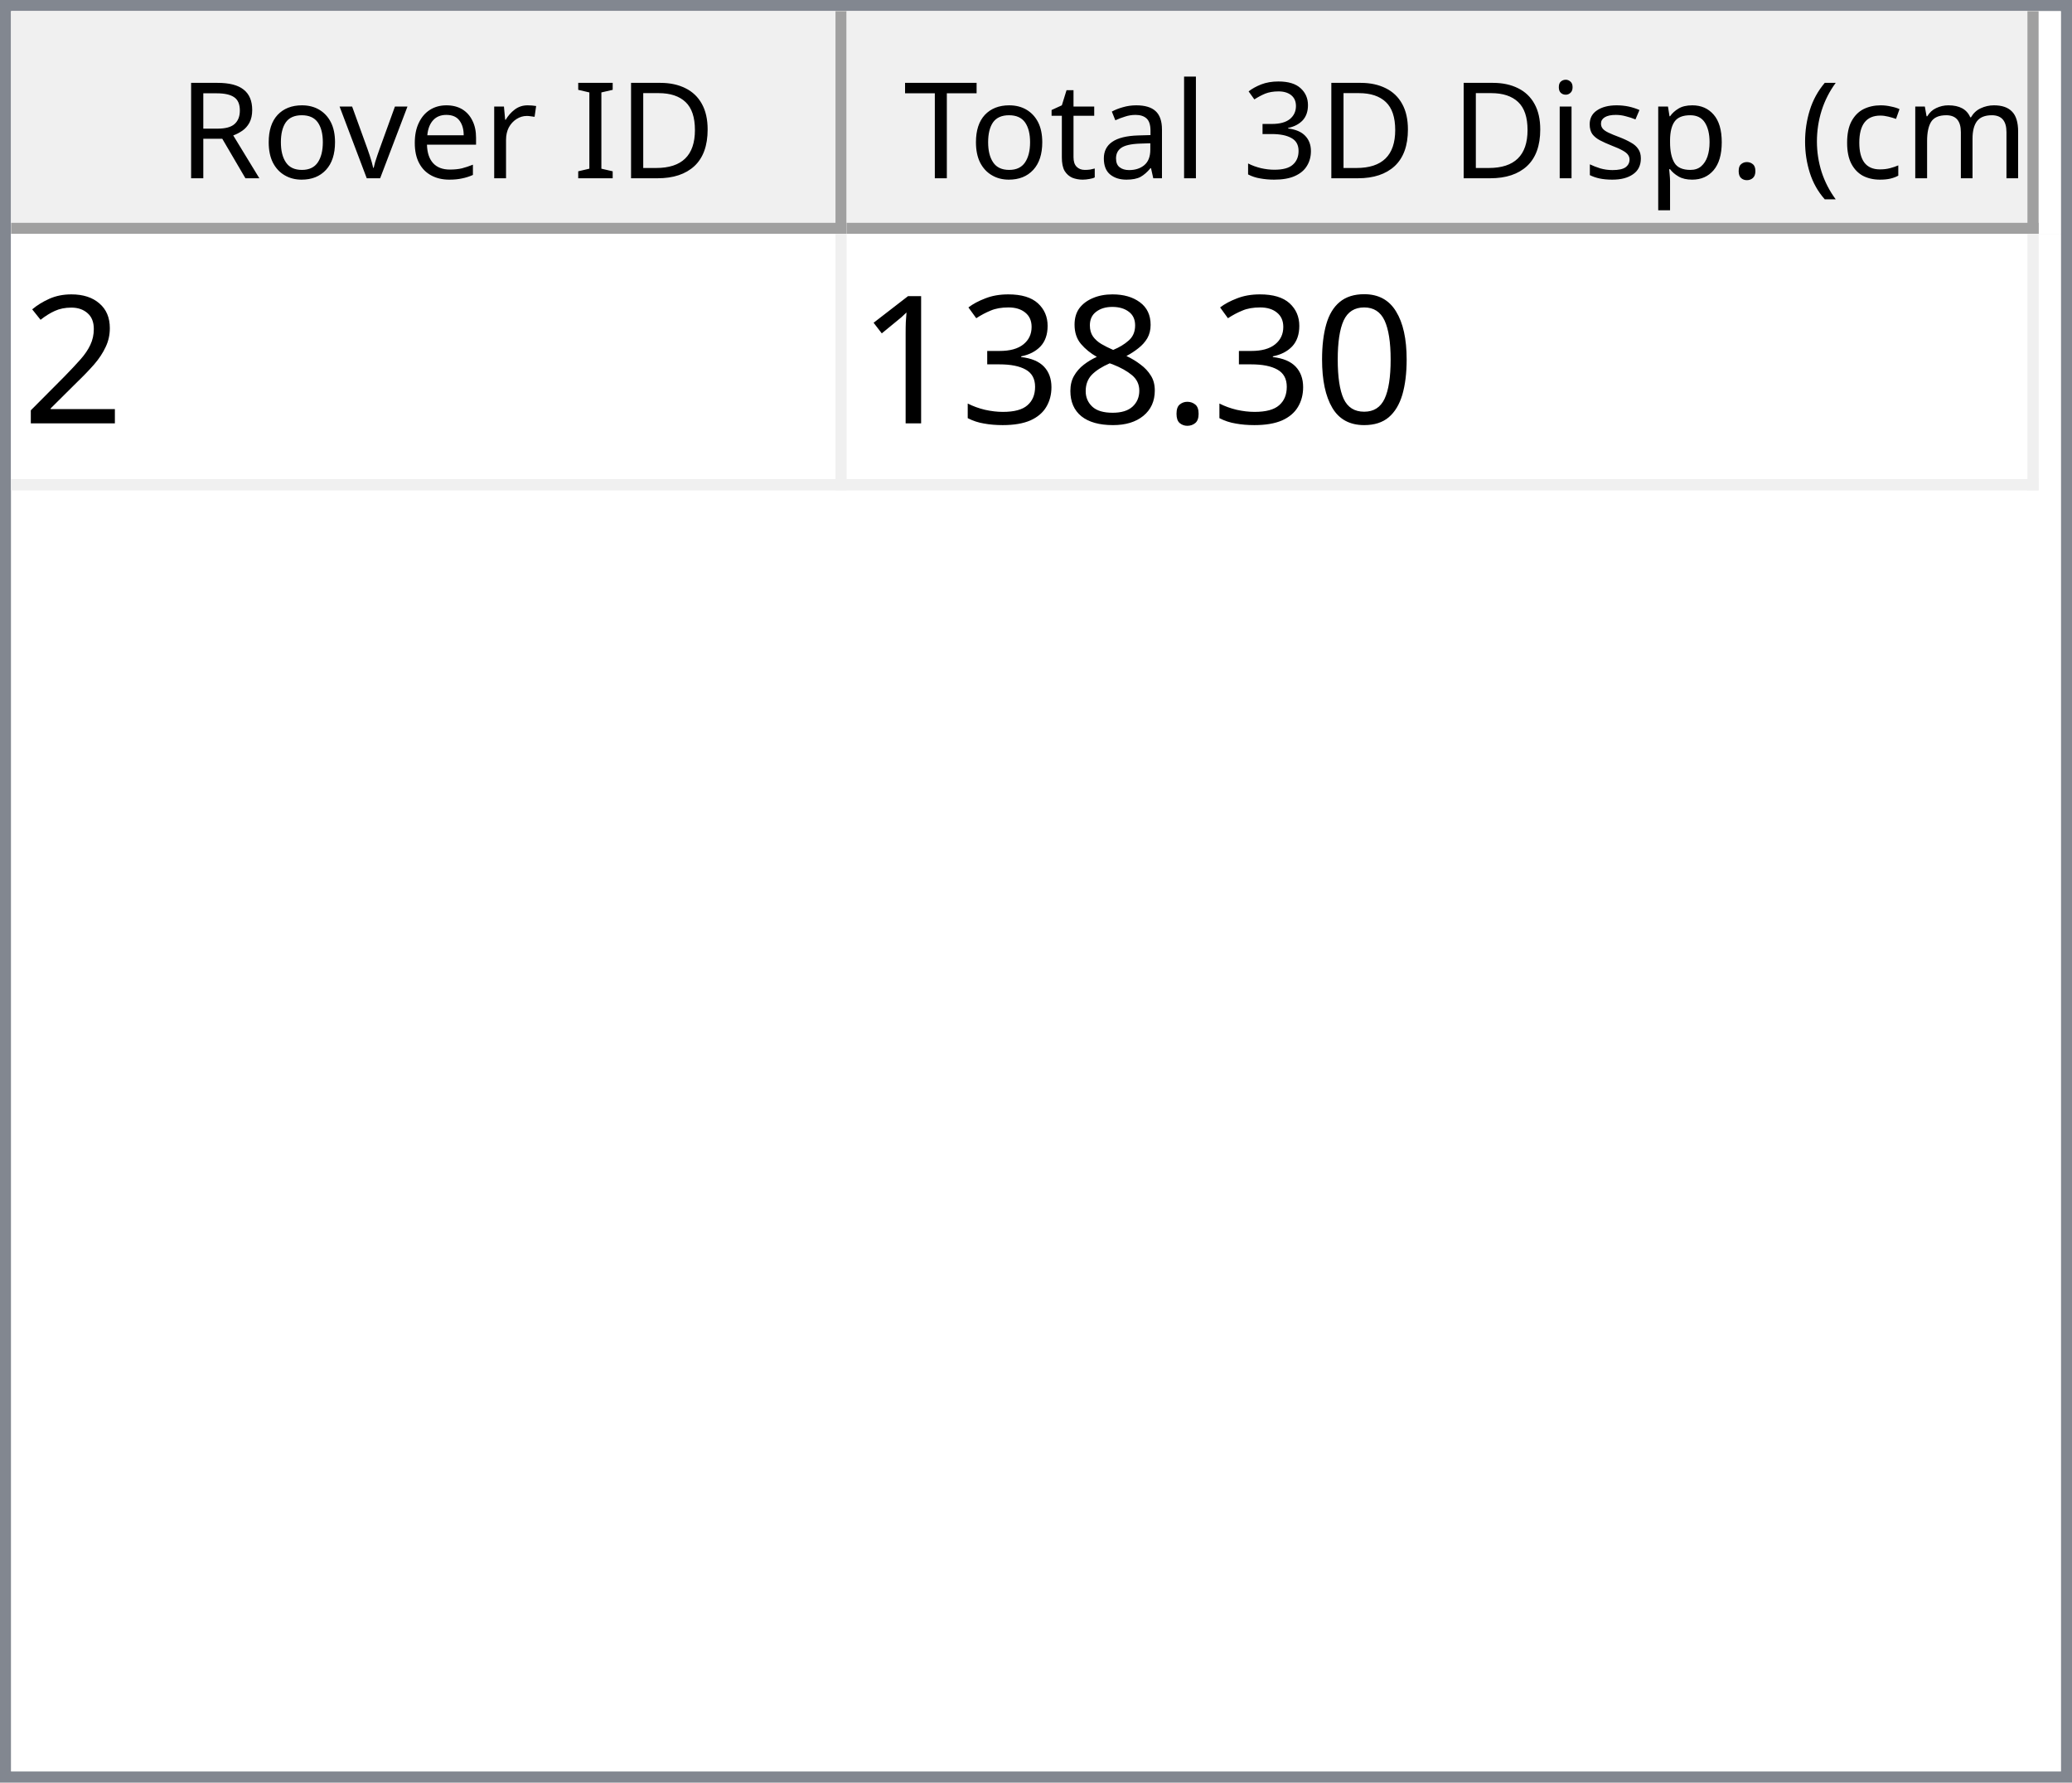
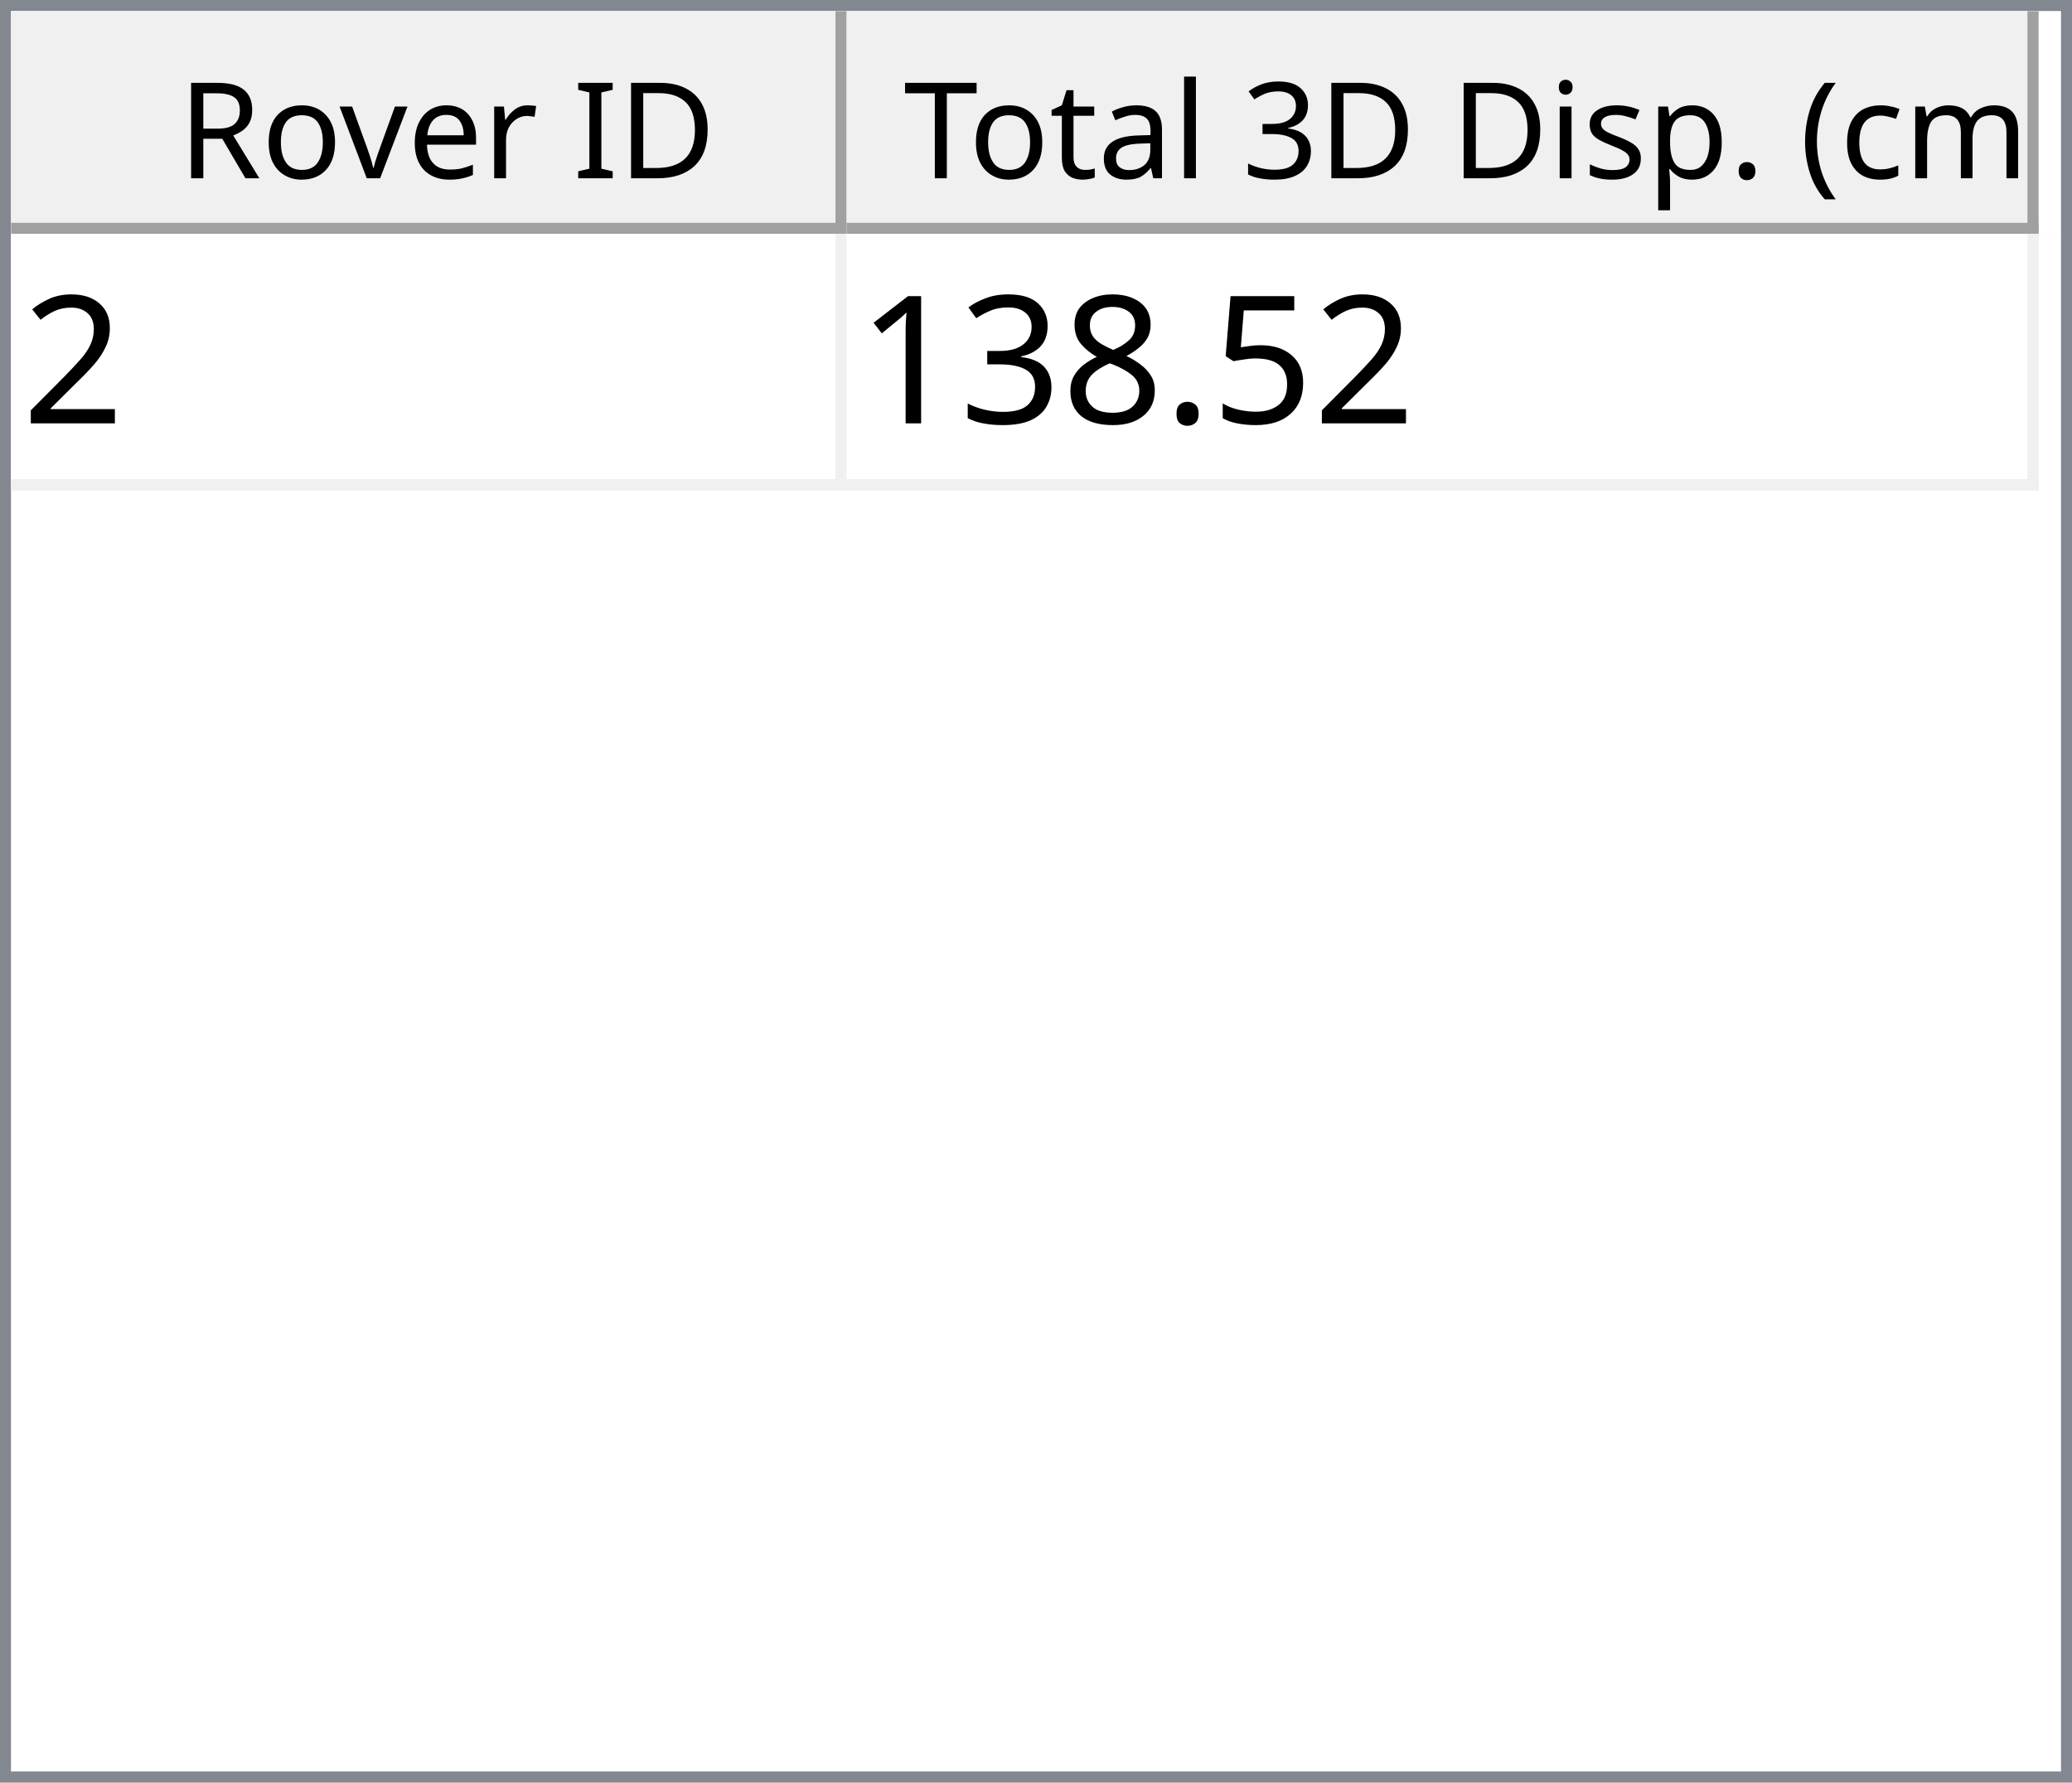
<svg xmlns="http://www.w3.org/2000/svg" style="fill-opacity:1; color-rendering:auto; color-interpolation:auto; text-rendering:auto; stroke:black; stroke-linecap:square; stroke-miterlimit:10; shape-rendering:auto; stroke-opacity:1; fill:black; stroke-dasharray:none; font-weight:normal; stroke-width:1; font-family:'Dialog'; font-style:normal; stroke-linejoin:miter; font-size:12px; stroke-dashoffset:0; image-rendering:auto;" width="186" height="160">
  <defs id="genericDefs" />
  <g>
    <defs id="defs1">
      <clipPath clipPathUnits="userSpaceOnUse" id="clipPath1">
        <path d="M0 0 L186 0 L186 160 L0 160 L0 0 Z" />
      </clipPath>
      <clipPath clipPathUnits="userSpaceOnUse" id="clipPath2">
        <path d="M0 0 L0 160 L186 160 L186 0 Z" />
      </clipPath>
      <clipPath clipPathUnits="userSpaceOnUse" id="clipPath3">
        <path d="M0 0 L0 20 L184 20 L184 0 Z" />
      </clipPath>
      <clipPath clipPathUnits="userSpaceOnUse" id="clipPath4">
        <path d="M0 0 L0 20 L75 20 L75 0 Z" />
      </clipPath>
      <clipPath clipPathUnits="userSpaceOnUse" id="clipPath5">
        <path d="M1 1 L1 19 L74 19 L74 1 Z" />
      </clipPath>
      <clipPath clipPathUnits="userSpaceOnUse" id="clipPath6">
        <path d="M0 0 L0 18 L73 18 L73 0 Z" />
      </clipPath>
      <clipPath clipPathUnits="userSpaceOnUse" id="clipPath7">
        <path d="M-0.5 -0.5 L-0.5 19.5 L74.5 19.5 L74.5 -0.5 Z" />
      </clipPath>
      <clipPath clipPathUnits="userSpaceOnUse" id="clipPath8">
        <path d="M0 0 L0 20 L107 20 L107 0 Z" />
      </clipPath>
      <clipPath clipPathUnits="userSpaceOnUse" id="clipPath9">
        <path d="M1 1 L1 19 L106 19 L106 1 Z" />
      </clipPath>
      <clipPath clipPathUnits="userSpaceOnUse" id="clipPath10">
        <path d="M0 0 L0 18 L105 18 L105 0 Z" />
      </clipPath>
      <clipPath clipPathUnits="userSpaceOnUse" id="clipPath11">
        <path d="M-0.5 -0.5 L-0.5 19.5 L106.5 19.5 L106.5 -0.5 Z" />
      </clipPath>
      <clipPath clipPathUnits="userSpaceOnUse" id="clipPath12">
        <path d="M0 0 L0 138 L184 138 L184 0 Z" />
      </clipPath>
      <clipPath clipPathUnits="userSpaceOnUse" id="clipPath13">
        <path d="M0 0 L0 23 L182 23 L182 0 Z" />
      </clipPath>
      <clipPath clipPathUnits="userSpaceOnUse" id="clipPath14">
        <path d="M-0.5 -0.5 L-0.5 22.5 L181.5 22.5 L181.5 -0.5 Z" />
      </clipPath>
      <clipPath clipPathUnits="userSpaceOnUse" id="clipPath15">
        <path d="M0 0 L0 22 L74 22 L74 0 Z" />
      </clipPath>
      <clipPath clipPathUnits="userSpaceOnUse" id="clipPath16">
        <path d="M0 0 L0 22 L106 22 L106 0 Z" />
      </clipPath>
      <font horiz-adv-x="64.551" id="font1">
        <font-face ascent="107.91" descent="25.098" units-per-em="100" style="font-style:normal; font-family:Segoe UI; font-weight:normal;" />
        <missing-glyph horiz-adv-x="64.551" d="M8.109 0 L8.109 68.266 L56.453 68.266 L56.453 0 L8.109 0 ZM15.328 7.234 L49.219 7.234 L49.219 61.031 L15.328 61.031 L15.328 7.234 Z" />
        <glyph unicode="D" horiz-adv-x="70.117" d="M9.188 0 L9.188 70.016 L28.516 70.016 Q65.531 70.016 65.531 35.891 Q65.531 19.672 55.25 9.836 Q44.969 0 27.734 0 L9.188 0 ZM17.391 62.594 L17.391 7.422 L27.828 7.422 Q41.609 7.422 49.273 14.797 Q56.938 22.172 56.938 35.688 Q56.938 62.594 28.328 62.594 L17.391 62.594 Z" />
        <glyph unicode="I" horiz-adv-x="26.611" d="M17.391 0 L9.188 0 L9.188 70.016 L17.391 70.016 L17.391 0 Z" />
        <glyph unicode=" " horiz-adv-x="27.393" d="" />
        <glyph unicode="r" horiz-adv-x="34.766" d="M34.188 41.891 Q32.078 43.5 28.125 43.5 Q23 43.5 19.555 38.672 Q16.109 33.844 16.109 25.484 L16.109 0 L8.109 0 L8.109 50 L16.109 50 L16.109 39.703 L16.312 39.703 Q18.016 44.969 21.531 47.922 Q25.047 50.875 29.391 50.875 Q32.516 50.875 34.188 50.203 L34.188 41.891 Z" />
        <glyph unicode="e" horiz-adv-x="52.295" d="M48.297 23 L12.984 23 Q13.188 14.656 17.484 10.109 Q21.781 5.562 29.297 5.562 Q37.75 5.562 44.828 11.141 L44.828 3.609 Q38.234 -1.172 27.391 -1.172 Q16.797 -1.172 10.742 5.641 Q4.688 12.453 4.688 24.812 Q4.688 36.469 11.305 43.82 Q17.922 51.172 27.734 51.172 Q37.547 51.172 42.922 44.828 Q48.297 38.484 48.297 27.203 L48.297 23 ZM40.094 29.781 Q40.047 36.719 36.75 40.578 Q33.453 44.438 27.594 44.438 Q21.922 44.438 17.969 40.383 Q14.016 36.328 13.094 29.781 L40.094 29.781 Z" />
        <glyph unicode="v" horiz-adv-x="47.9" d="M47.406 50 L27.484 0 L19.625 0 L0.688 50 L9.469 50 L22.172 13.672 Q23.578 9.672 23.922 6.688 L24.125 6.688 Q24.609 10.453 25.688 13.484 L38.969 50 L47.406 50 Z" />
        <glyph unicode="o" horiz-adv-x="58.594" d="M29 -1.172 Q17.922 -1.172 11.305 5.836 Q4.688 12.844 4.688 24.422 Q4.688 37.016 11.57 44.094 Q18.453 51.172 30.172 51.172 Q41.359 51.172 47.633 44.289 Q53.906 37.406 53.906 25.203 Q53.906 13.234 47.141 6.031 Q40.375 -1.172 29 -1.172 ZM29.594 44.438 Q21.875 44.438 17.383 39.188 Q12.891 33.938 12.891 24.703 Q12.891 15.828 17.43 10.695 Q21.969 5.562 29.594 5.562 Q37.359 5.562 41.531 10.594 Q45.703 15.625 45.703 24.906 Q45.703 34.281 41.531 39.359 Q37.359 44.438 29.594 44.438 Z" />
        <glyph unicode="R" horiz-adv-x="59.814" d="M59.375 0 L49.609 0 L37.891 19.625 Q36.281 22.359 34.766 24.289 Q33.25 26.219 31.664 27.438 Q30.078 28.656 28.25 29.219 Q26.422 29.781 24.125 29.781 L17.391 29.781 L17.391 0 L9.188 0 L9.188 70.016 L30.078 70.016 Q34.672 70.016 38.555 68.867 Q42.438 67.719 45.289 65.375 Q48.141 63.031 49.758 59.547 Q51.375 56.062 51.375 51.375 Q51.375 47.703 50.273 44.656 Q49.172 41.609 47.148 39.211 Q45.125 36.812 42.266 35.133 Q39.406 33.453 35.844 32.516 L35.844 32.328 Q37.594 31.547 38.891 30.547 Q40.188 29.547 41.359 28.18 Q42.531 26.812 43.68 25.078 Q44.828 23.344 46.234 21.047 L59.375 0 ZM17.391 62.594 L17.391 37.203 L28.516 37.203 Q31.594 37.203 34.203 38.133 Q36.812 39.062 38.719 40.797 Q40.625 42.531 41.703 45.047 Q42.781 47.562 42.781 50.688 Q42.781 56.297 39.141 59.445 Q35.5 62.594 28.609 62.594 L17.391 62.594 Z" />
        <glyph unicode=")" horiz-adv-x="30.176" d="M8.297 -15.922 L1.172 -15.922 Q16.406 2.344 16.406 26.812 Q16.406 51.469 1.078 70.016 L8.297 70.016 Q23.531 52.156 23.531 26.703 Q23.531 1.375 8.297 -15.922 Z" />
        <glyph unicode="m" horiz-adv-x="86.133" d="M79.109 0 L71.094 0 L71.094 28.719 Q71.094 37.016 68.531 40.727 Q65.969 44.438 59.906 44.438 Q54.781 44.438 51.195 39.75 Q47.609 35.062 47.609 28.516 L47.609 0 L39.594 0 L39.594 29.688 Q39.594 44.438 28.219 44.438 Q22.953 44.438 19.531 40.016 Q16.109 35.594 16.109 28.516 L16.109 0 L8.109 0 L8.109 50 L16.109 50 L16.109 42.094 L16.312 42.094 Q21.625 51.172 31.844 51.172 Q36.969 51.172 40.773 48.312 Q44.578 45.453 46 40.828 Q51.562 51.172 62.594 51.172 Q79.109 51.172 79.109 30.812 L79.109 0 Z" />
        <glyph unicode="c" horiz-adv-x="46.191" d="M42.188 2.297 Q36.422 -1.172 28.516 -1.172 Q17.828 -1.172 11.258 5.789 Q4.688 12.75 4.688 23.828 Q4.688 36.188 11.766 43.68 Q18.844 51.172 30.672 51.172 Q37.25 51.172 42.281 48.734 L42.281 40.531 Q36.719 44.438 30.375 44.438 Q22.703 44.438 17.797 38.945 Q12.891 33.453 12.891 24.516 Q12.891 15.719 17.508 10.641 Q22.125 5.562 29.891 5.562 Q36.422 5.562 42.188 9.906 L42.188 2.297 Z" />
        <glyph unicode="(" horiz-adv-x="30.176" d="M29.109 -15.922 L21.969 -15.922 Q6.844 1.375 6.844 26.703 Q6.844 52.156 21.969 70.016 L29.203 70.016 Q13.875 51.469 13.875 26.812 Q13.875 2.344 29.109 -15.922 Z" />
        <glyph unicode="." horiz-adv-x="21.68" d="M10.891 -1.078 Q8.641 -1.078 7.055 0.539 Q5.469 2.156 5.469 4.391 Q5.469 6.641 7.055 8.273 Q8.641 9.906 10.891 9.906 Q13.188 9.906 14.797 8.273 Q16.406 6.641 16.406 4.391 Q16.406 2.156 14.797 0.539 Q13.188 -1.078 10.891 -1.078 Z" />
        <glyph unicode="p" horiz-adv-x="58.789" d="M16.312 7.234 L16.109 7.234 L16.109 -23 L8.109 -23 L8.109 50 L16.109 50 L16.109 41.219 L16.312 41.219 Q22.219 51.172 33.594 51.172 Q43.266 51.172 48.688 44.461 Q54.109 37.75 54.109 26.469 Q54.109 13.922 48 6.375 Q41.891 -1.172 31.297 -1.172 Q21.578 -1.172 16.312 7.234 ZM16.109 27.391 L16.109 20.406 Q16.109 14.203 20.141 9.883 Q24.172 5.562 30.375 5.562 Q37.641 5.562 41.773 11.133 Q45.906 16.703 45.906 26.609 Q45.906 34.969 42.047 39.703 Q38.188 44.438 31.594 44.438 Q24.609 44.438 20.359 39.578 Q16.109 34.719 16.109 27.391 Z" />
        <glyph unicode="s" horiz-adv-x="42.432" d="M5.078 1.812 L5.078 10.406 Q11.625 5.562 19.484 5.562 Q30.031 5.562 30.031 12.594 Q30.031 14.594 29.125 15.992 Q28.219 17.391 26.68 18.461 Q25.141 19.531 23.07 20.383 Q21 21.234 18.609 22.172 Q15.281 23.484 12.766 24.828 Q10.25 26.172 8.57 27.859 Q6.891 29.547 6.031 31.695 Q5.172 33.844 5.172 36.719 Q5.172 40.234 6.789 42.945 Q8.406 45.656 11.086 47.484 Q13.766 49.312 17.211 50.242 Q20.656 51.172 24.312 51.172 Q30.812 51.172 35.938 48.922 L35.938 40.828 Q30.422 44.438 23.25 44.438 Q21 44.438 19.195 43.922 Q17.391 43.406 16.094 42.477 Q14.797 41.547 14.086 40.258 Q13.375 38.969 13.375 37.406 Q13.375 35.453 14.086 34.133 Q14.797 32.812 16.164 31.789 Q17.531 30.766 19.484 29.938 Q21.438 29.109 23.922 28.125 Q27.25 26.859 29.883 25.516 Q32.516 24.172 34.375 22.484 Q36.234 20.797 37.234 18.602 Q38.234 16.406 38.234 13.375 Q38.234 9.672 36.602 6.938 Q34.969 4.203 32.234 2.398 Q29.5 0.594 25.93 -0.289 Q22.359 -1.172 18.453 -1.172 Q10.75 -1.172 5.078 1.812 Z" />
        <glyph unicode="i" horiz-adv-x="24.219" d="M12.203 62.703 Q10.062 62.703 8.547 64.164 Q7.031 65.625 7.031 67.875 Q7.031 70.125 8.547 71.609 Q10.062 73.094 12.203 73.094 Q14.406 73.094 15.945 71.609 Q17.484 70.125 17.484 67.875 Q17.484 65.719 15.945 64.211 Q14.406 62.703 12.203 62.703 ZM16.109 0 L8.109 0 L8.109 50 L16.109 50 L16.109 0 Z" />
        <glyph unicode="3" horiz-adv-x="53.906" d="M46.531 19.828 Q46.531 15.094 44.75 11.211 Q42.969 7.328 39.719 4.57 Q36.469 1.812 31.93 0.297 Q27.391 -1.219 21.922 -1.219 Q11.922 -1.219 6 2.594 L6 11.188 Q13.094 5.609 22.219 5.609 Q25.875 5.609 28.828 6.539 Q31.781 7.469 33.906 9.227 Q36.031 10.984 37.18 13.477 Q38.328 15.969 38.328 19.094 Q38.328 32.812 18.797 32.812 L12.984 32.812 L12.984 39.594 L18.5 39.594 Q35.797 39.594 35.797 52.484 Q35.797 64.406 22.609 64.406 Q15.188 64.406 8.688 59.422 L8.688 67.188 Q15.375 71.188 24.609 71.188 Q29 71.188 32.57 69.969 Q36.141 68.75 38.68 66.555 Q41.219 64.359 42.609 61.281 Q44 58.203 44 54.5 Q44 40.672 30.031 36.719 L30.031 36.531 Q33.594 36.141 36.625 34.797 Q39.656 33.453 41.852 31.305 Q44.047 29.156 45.289 26.25 Q46.531 23.344 46.531 19.828 Z" />
        <glyph unicode="l" horiz-adv-x="24.219" d="M16.109 0 L8.109 0 L8.109 74.031 L16.109 74.031 L16.109 0 Z" />
        <glyph unicode="a" horiz-adv-x="50.879" d="M43.891 0 L35.891 0 L35.891 7.812 L35.688 7.812 Q30.469 -1.172 20.312 -1.172 Q12.844 -1.172 8.617 2.781 Q4.391 6.734 4.391 13.281 Q4.391 27.297 20.906 29.594 L35.891 31.688 Q35.891 44.438 25.594 44.438 Q16.547 44.438 9.281 38.281 L9.281 46.484 Q16.656 51.172 26.266 51.172 Q43.891 51.172 43.891 32.516 L43.891 0 ZM35.891 25.297 L23.828 23.641 Q18.266 22.859 15.43 20.875 Q12.594 18.891 12.594 13.875 Q12.594 10.203 15.211 7.883 Q17.828 5.562 22.172 5.562 Q28.125 5.562 32.008 9.742 Q35.891 13.922 35.891 20.312 L35.891 25.297 Z" />
        <glyph unicode="t" horiz-adv-x="33.887" d="M31.297 0.484 Q28.469 -1.078 23.828 -1.078 Q10.688 -1.078 10.688 13.578 L10.688 43.172 L2.094 43.172 L2.094 50 L10.688 50 L10.688 62.203 L18.703 64.797 L18.703 50 L31.297 50 L31.297 43.172 L18.703 43.172 L18.703 14.984 Q18.703 9.969 20.414 7.82 Q22.125 5.672 26.078 5.672 Q29.109 5.672 31.297 7.328 L31.297 0.484 Z" />
        <glyph unicode="T" horiz-adv-x="52.393" d="M50.594 62.594 L30.375 62.594 L30.375 0 L22.172 0 L22.172 62.594 L2 62.594 L2 70.016 L50.594 70.016 L50.594 62.594 Z" />
      </font>
      <font horiz-adv-x="75.0" id="font2">
        <font-face ascent="100.537" descent="21.973" units-per-em="100" style="font-style:normal; font-family:sans-serif; font-weight:normal;" />
        <missing-glyph horiz-adv-x="75.0" d="M12.5 0 L12.5 62.5 L62.5 62.5 L62.5 0 L12.5 0 ZM14.062 1.562 L60.938 1.562 L60.938 60.938 L14.062 60.938 L14.062 1.562 Z" />
        <glyph unicode="2" horiz-adv-x="55.615" d="M50.344 8.453 L50.344 0 L3.031 0 Q2.938 3.172 4.047 6.109 Q5.859 10.938 9.836 15.625 Q13.812 20.312 21.344 26.469 Q33.016 36.031 37.117 41.625 Q41.219 47.219 41.219 52.203 Q41.219 57.422 37.477 61.008 Q33.734 64.594 27.734 64.594 Q21.391 64.594 17.578 60.789 Q13.766 56.984 13.719 50.25 L4.688 51.172 Q5.609 61.281 11.664 66.578 Q17.719 71.875 27.938 71.875 Q38.234 71.875 44.242 66.164 Q50.25 60.453 50.25 52 Q50.25 47.703 48.492 43.555 Q46.734 39.406 42.656 34.812 Q38.578 30.219 29.109 22.219 Q21.188 15.578 18.945 13.211 Q16.703 10.844 15.234 8.453 L50.344 8.453 Z" />
-         <glyph unicode="0" horiz-adv-x="55.615" d="M4.156 35.297 Q4.156 48 6.766 55.742 Q9.375 63.484 14.523 67.68 Q19.672 71.875 27.484 71.875 Q33.25 71.875 37.594 69.555 Q41.938 67.234 44.773 62.867 Q47.609 58.5 49.219 52.227 Q50.828 45.953 50.828 35.297 Q50.828 22.703 48.242 14.969 Q45.656 7.234 40.508 3.008 Q35.359 -1.219 27.484 -1.219 Q17.141 -1.219 11.234 6.203 Q4.156 15.141 4.156 35.297 ZM13.188 35.297 Q13.188 17.672 17.312 11.836 Q21.438 6 27.484 6 Q33.547 6 37.672 11.859 Q41.797 17.719 41.797 35.297 Q41.797 52.984 37.672 58.789 Q33.547 64.594 27.391 64.594 Q21.344 64.594 17.719 59.469 Q13.188 52.938 13.188 35.297 Z" />
+         <glyph unicode="5" horiz-adv-x="55.615" d="M4.156 18.75 L13.375 19.531 Q14.406 12.797 18.141 9.398 Q21.875 6 27.156 6 Q33.5 6 37.891 10.789 Q42.281 15.578 42.281 23.484 Q42.281 31 38.062 35.352 Q33.844 39.703 27 39.703 Q22.75 39.703 19.336 37.773 Q15.922 35.844 13.969 32.766 L5.719 33.844 L12.641 70.609 L48.25 70.609 L48.25 62.203 L19.672 62.203 L15.828 42.969 Q22.266 47.469 29.344 47.469 Q38.719 47.469 45.164 40.969 Q51.609 34.469 51.609 24.266 Q51.609 14.547 45.953 7.469 Q39.062 -1.219 27.156 -1.219 Q17.391 -1.219 11.211 4.25 Q5.031 9.719 4.156 18.75 Z" />
        <glyph unicode="." horiz-adv-x="27.783" d="M9.078 0 L9.078 10.016 L19.094 10.016 L19.094 0 L9.078 0 Z" />
        <glyph unicode="8" horiz-adv-x="55.615" d="M17.672 38.812 Q12.203 40.828 9.57 44.539 Q6.938 48.25 6.938 53.422 Q6.938 61.234 12.555 66.555 Q18.172 71.875 27.484 71.875 Q36.859 71.875 42.578 66.43 Q48.297 60.984 48.297 53.172 Q48.297 48.188 45.68 44.508 Q43.062 40.828 37.75 38.812 Q44.344 36.672 47.781 31.883 Q51.219 27.094 51.219 20.453 Q51.219 11.281 44.727 5.031 Q38.234 -1.219 27.641 -1.219 Q17.047 -1.219 10.547 5.055 Q4.047 11.328 4.047 20.703 Q4.047 27.688 7.594 32.398 Q11.141 37.109 17.672 38.812 ZM15.922 53.719 Q15.922 48.641 19.195 45.414 Q22.469 42.188 27.688 42.188 Q32.766 42.188 36.016 45.383 Q39.266 48.578 39.266 53.219 Q39.266 58.062 35.914 61.359 Q32.562 64.656 27.594 64.656 Q22.562 64.656 19.242 61.43 Q15.922 58.203 15.922 53.719 ZM13.094 20.656 Q13.094 16.891 14.875 13.375 Q16.656 9.859 20.172 7.93 Q23.688 6 27.734 6 Q34.031 6 38.133 10.055 Q42.234 14.109 42.234 20.359 Q42.234 26.703 38.016 30.859 Q33.797 35.016 27.438 35.016 Q21.234 35.016 17.164 30.914 Q13.094 26.812 13.094 20.656 Z" />
        <glyph unicode="3" horiz-adv-x="55.615" d="M4.203 18.891 L12.984 20.062 Q14.5 12.594 18.141 9.297 Q21.781 6 27 6 Q33.203 6 37.477 10.297 Q41.75 14.594 41.75 20.953 Q41.75 27 37.797 30.93 Q33.844 34.859 27.734 34.859 Q25.25 34.859 21.531 33.891 L22.516 41.609 Q23.391 41.5 23.922 41.5 Q29.547 41.5 34.039 44.43 Q38.531 47.359 38.531 53.469 Q38.531 58.297 35.258 61.477 Q31.984 64.656 26.812 64.656 Q21.688 64.656 18.266 61.43 Q14.844 58.203 13.875 51.766 L5.078 53.328 Q6.688 62.156 12.398 67.016 Q18.109 71.875 26.609 71.875 Q32.469 71.875 37.398 69.359 Q42.328 66.844 44.945 62.5 Q47.562 58.156 47.562 53.266 Q47.562 48.641 45.07 44.828 Q42.578 41.016 37.703 38.766 Q44.047 37.312 47.562 32.695 Q51.078 28.078 51.078 21.141 Q51.078 11.766 44.242 5.25 Q37.406 -1.266 26.953 -1.266 Q17.531 -1.266 11.305 4.352 Q5.078 9.969 4.203 18.891 Z" />
        <glyph unicode="1" horiz-adv-x="55.615" d="M37.25 0 L28.469 0 L28.469 56 Q25.297 52.984 20.141 49.953 Q14.984 46.922 10.891 45.406 L10.891 53.906 Q18.266 57.375 23.781 62.305 Q29.297 67.234 31.594 71.875 L37.25 71.875 L37.25 0 Z" />
      </font>
    </defs>
    <g style="fill:white; stroke:white;">
      <rect x="0" y="0" width="186" style="clip-path:url(#clipPath1); stroke:none;" height="160" />
    </g>
    <g style="fill:white; text-rendering:optimizeSpeed; color-rendering:optimizeSpeed; image-rendering:optimizeSpeed; shape-rendering:crispEdges; stroke:white; color-interpolation:sRGB;">
      <rect x="0" width="186" height="160" y="0" style="stroke:none;" />
      <path style="stroke:none;" d="M0 160 L186 160 L186 0 L0 0 Z" />
    </g>
    <g style="fill:rgb(240,240,240); font-family:'Segoe UI'; stroke:rgb(240,240,240);">
      <rect x="0" y="0" width="186" style="clip-path:url(#clipPath2); stroke:none;" height="160" />
    </g>
    <g style="fill:rgb(130,135,144); font-family:'Segoe UI'; stroke:rgb(130,135,144);">
      <path d="M0 0 L186 0 L186 160 L0 160 L0 0 ZM1 1 L185 1 L185 159 L1 159 L1 1 Z" style="fill-rule:evenodd; clip-path:url(#clipPath2); stroke:none;" />
    </g>
    <g style="fill:white; font-family:'Segoe UI'; stroke:white;" transform="translate(1,1)">
      <rect x="0" y="0" width="184" style="clip-path:url(#clipPath3); stroke:none;" height="20" />
    </g>
    <g style="fill:rgb(240,240,240); font-family:'Segoe UI'; stroke:rgb(240,240,240);" transform="translate(1,1)">
      <rect x="0" y="0" width="75" style="clip-path:url(#clipPath4); stroke:none;" height="20" />
    </g>
    <g style="font-family:'Segoe UI';" transform="translate(2,2)">
      <text x="14" xml:space="preserve" y="14" style="clip-path:url(#clipPath6); stroke:none;">Rover ID</text>
    </g>
    <g style="fill:rgb(160,160,160); font-family:'Segoe UI'; stroke:rgb(160,160,160); stroke-linejoin:bevel;" transform="translate(1.5,1.5)">
      <line x1="74" x2="74" y1="0" style="fill:none; clip-path:url(#clipPath7);" y2="19" />
    </g>
    <g style="fill:rgb(160,160,160); font-family:'Segoe UI'; stroke:rgb(160,160,160); stroke-linejoin:bevel;" transform="matrix(1,0,0,1,1,1) translate(0.5,0.5)">
      <line x1="0" x2="74" y1="19" style="fill:none; clip-path:url(#clipPath7);" y2="19" />
    </g>
    <g style="fill:rgb(240,240,240); font-family:'Segoe UI'; stroke:rgb(240,240,240);" transform="translate(76,1)">
      <rect x="0" y="0" width="107" style="clip-path:url(#clipPath8); stroke:none;" height="20" />
    </g>
    <g style="font-family:'Segoe UI';" transform="translate(77,2)">
      <text x="1" xml:space="preserve" y="14" style="clip-path:url(#clipPath10); stroke:none;"> Total 3D Disp. (cm)</text>
    </g>
    <g style="fill:rgb(160,160,160); font-family:'Segoe UI'; stroke:rgb(160,160,160); stroke-linejoin:bevel;" transform="translate(76.5,1.5)">
      <line x1="106" x2="106" y1="0" style="fill:none; clip-path:url(#clipPath11);" y2="19" />
    </g>
    <g style="fill:rgb(160,160,160); font-family:'Segoe UI'; stroke:rgb(160,160,160); stroke-linejoin:bevel;" transform="matrix(1,0,0,1,76,1) translate(0.5,0.5)">
      <line x1="0" x2="106" y1="19" style="fill:none; clip-path:url(#clipPath11);" y2="19" />
    </g>
    <g style="fill:white; font-family:'Segoe UI'; stroke:white;" transform="translate(1,21)">
      <rect x="0" y="0" width="184" style="clip-path:url(#clipPath12); stroke:none;" height="138" />
    </g>
    <g style="fill:rgb(240,240,240); font-size:16px; font-family:sans-serif; stroke:rgb(240,240,240);" transform="translate(1,21)">
      <rect x="0" y="0" width="182" style="clip-path:url(#clipPath13); stroke:none;" height="23" />
      <line transform="translate(0.5,0.5)" x1="0" x2="181" y1="22" style="clip-path:url(#clipPath14); fill:none; stroke-linejoin:bevel;" y2="22" />
    </g>
    <g transform="matrix(1,0,0,1,1,21) translate(0.5,0.5)" style="fill:rgb(240,240,240); font-size:16px; font-family:sans-serif; stroke:rgb(240,240,240); stroke-linejoin:bevel;">
      <line x1="74" x2="74" y1="0" style="fill:none; clip-path:url(#clipPath14);" y2="22" />
    </g>
    <g transform="matrix(1,0,0,1,1,21) translate(0.5,0.5)" style="fill:rgb(240,240,240); font-size:16px; font-family:sans-serif; stroke:rgb(240,240,240); stroke-linejoin:bevel;">
      <line x1="181" x2="181" y1="0" style="fill:none; clip-path:url(#clipPath14);" y2="22" />
    </g>
    <g style="fill:white; font-size:16px; font-family:sans-serif; stroke:white;" transform="matrix(1,0,0,1,1,21)">
      <rect x="0" y="0" width="74" style="clip-path:url(#clipPath15); stroke:none;" height="22" />
      <text x="1" y="17" style="fill:black; clip-path:url(#clipPath15); stroke:none;" xml:space="preserve">2</text>
    </g>
    <g style="fill:white; font-size:16px; font-family:sans-serif; stroke:white;" transform="matrix(1,0,0,1,1,21) translate(75,0)">
      <rect x="0" y="0" width="106" style="clip-path:url(#clipPath16); stroke:none;" height="22" />
-       <text x="1" y="17" style="fill:black; clip-path:url(#clipPath16); stroke:none;" xml:space="preserve">138.30</text>
+       <text x="1" y="17" style="fill:black; clip-path:url(#clipPath16); stroke:none;" xml:space="preserve">138.52</text>
    </g>
  </g>
</svg>
